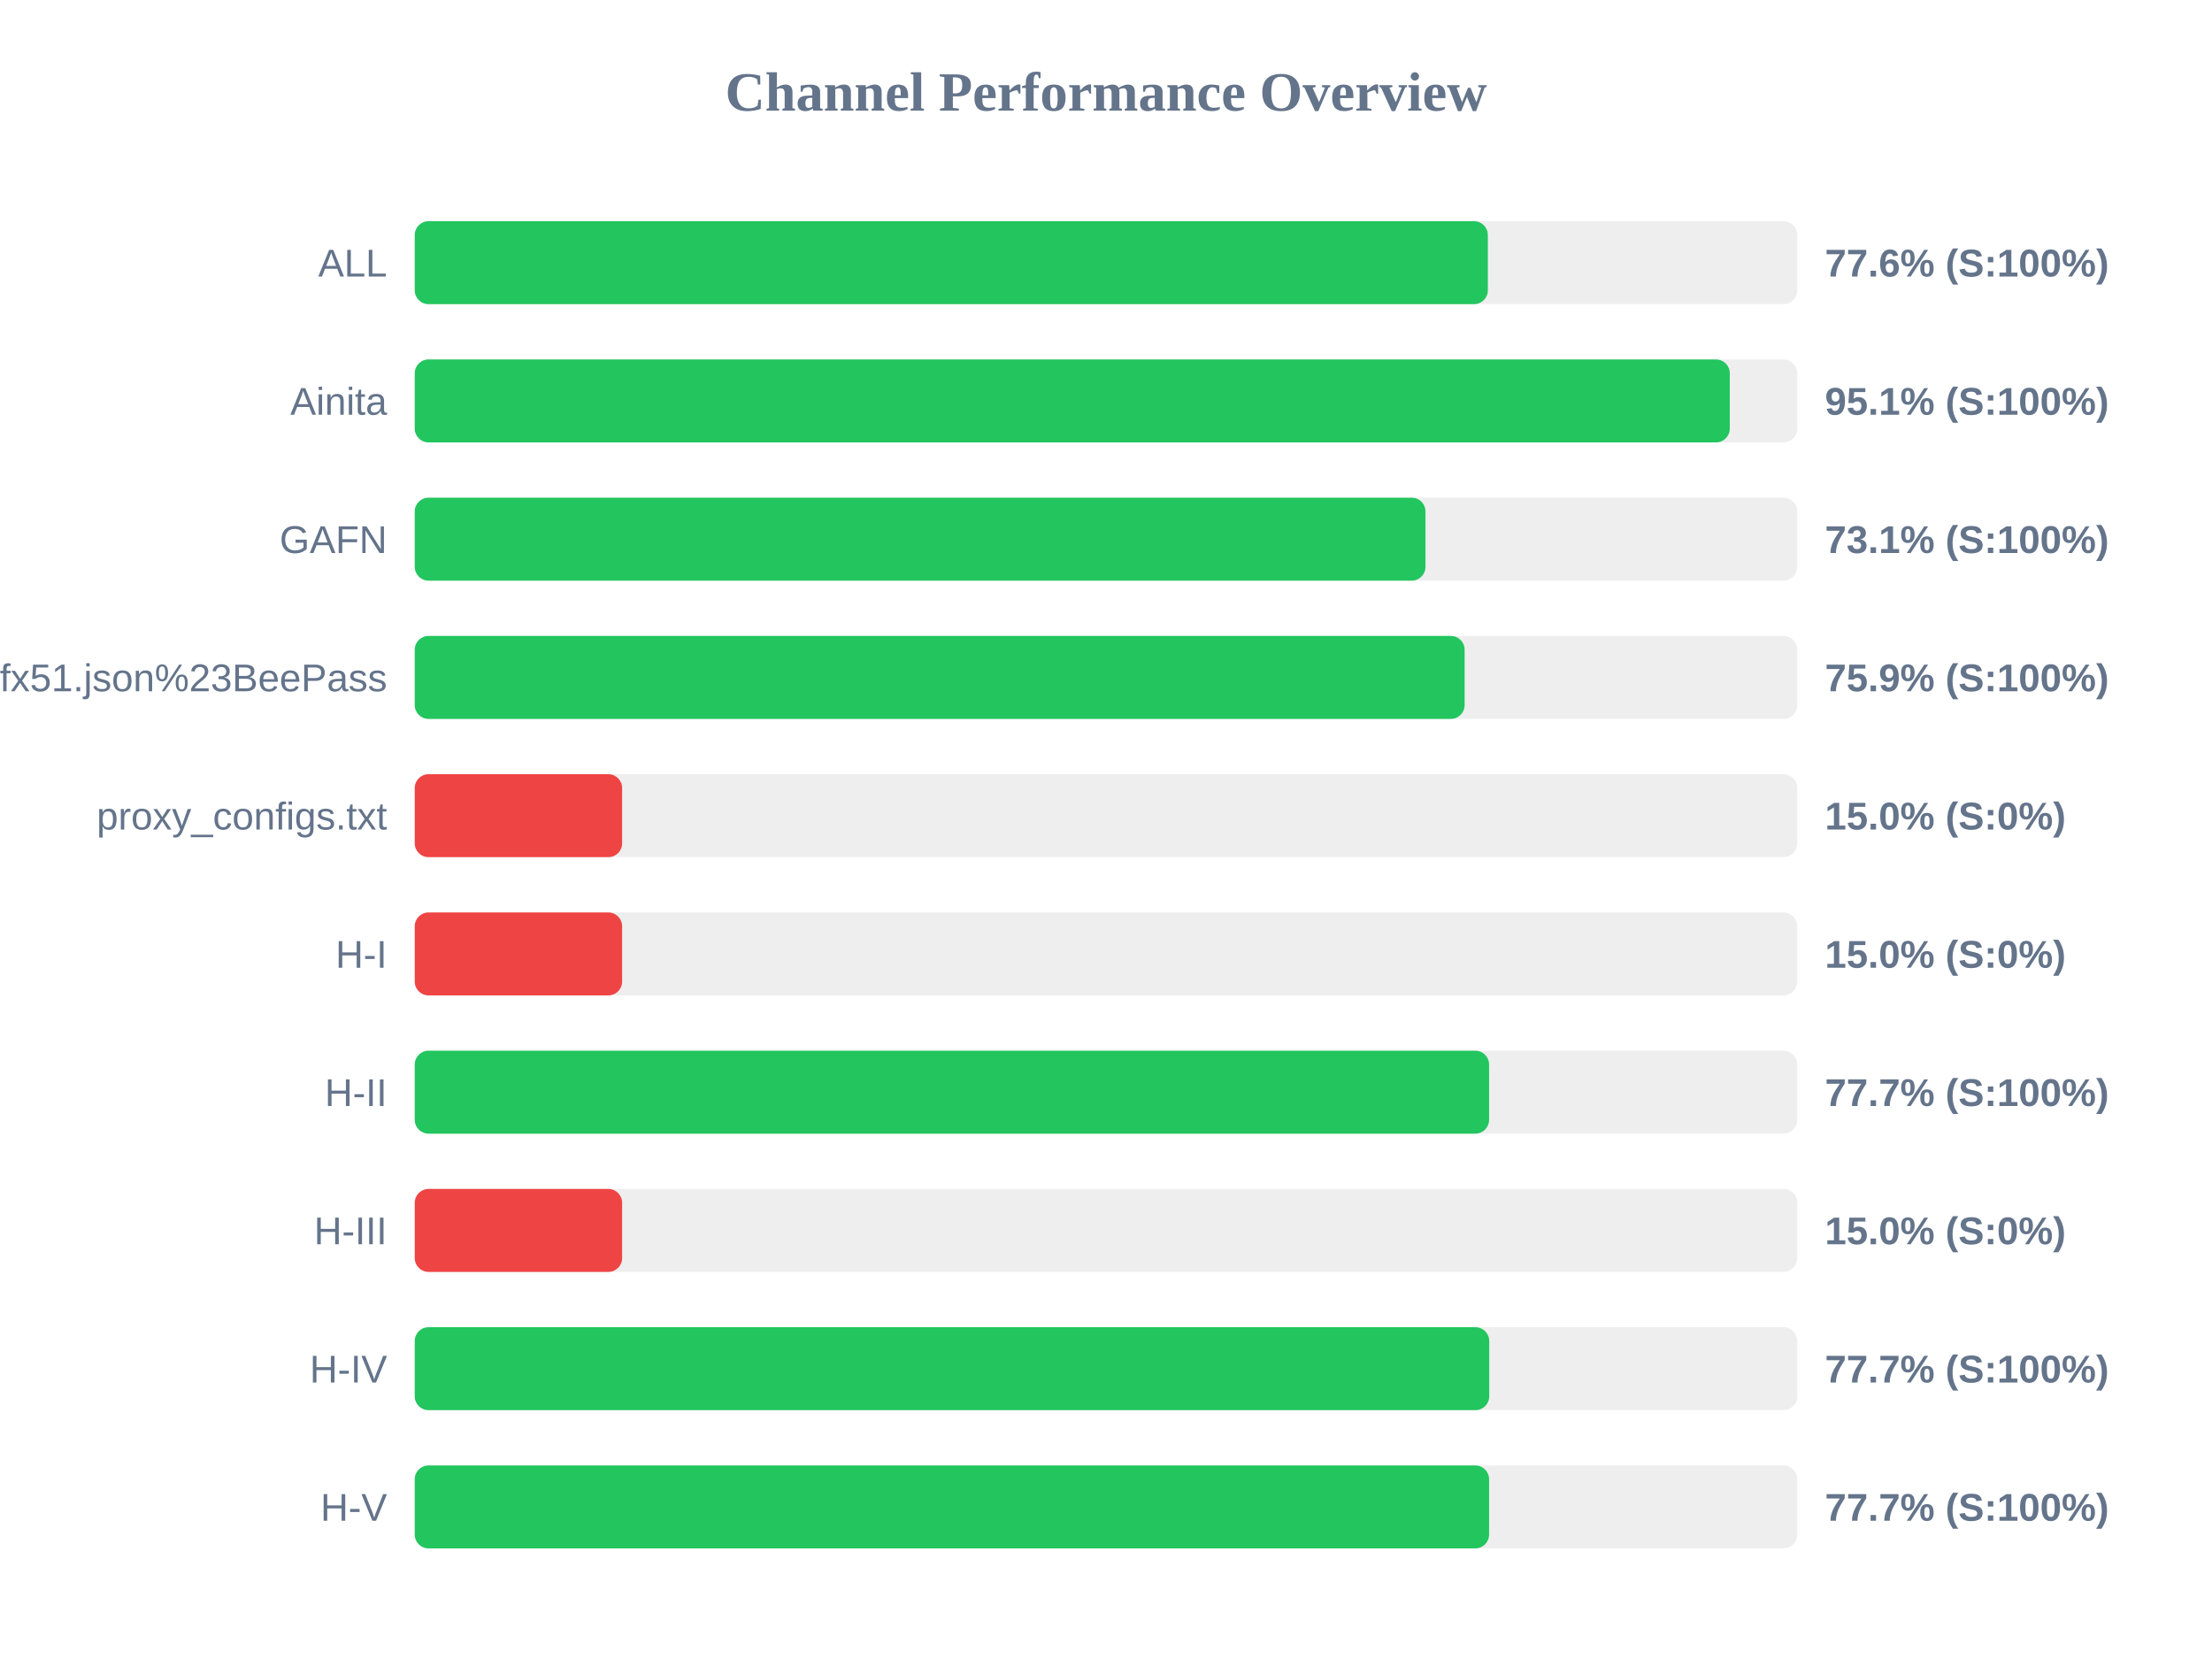
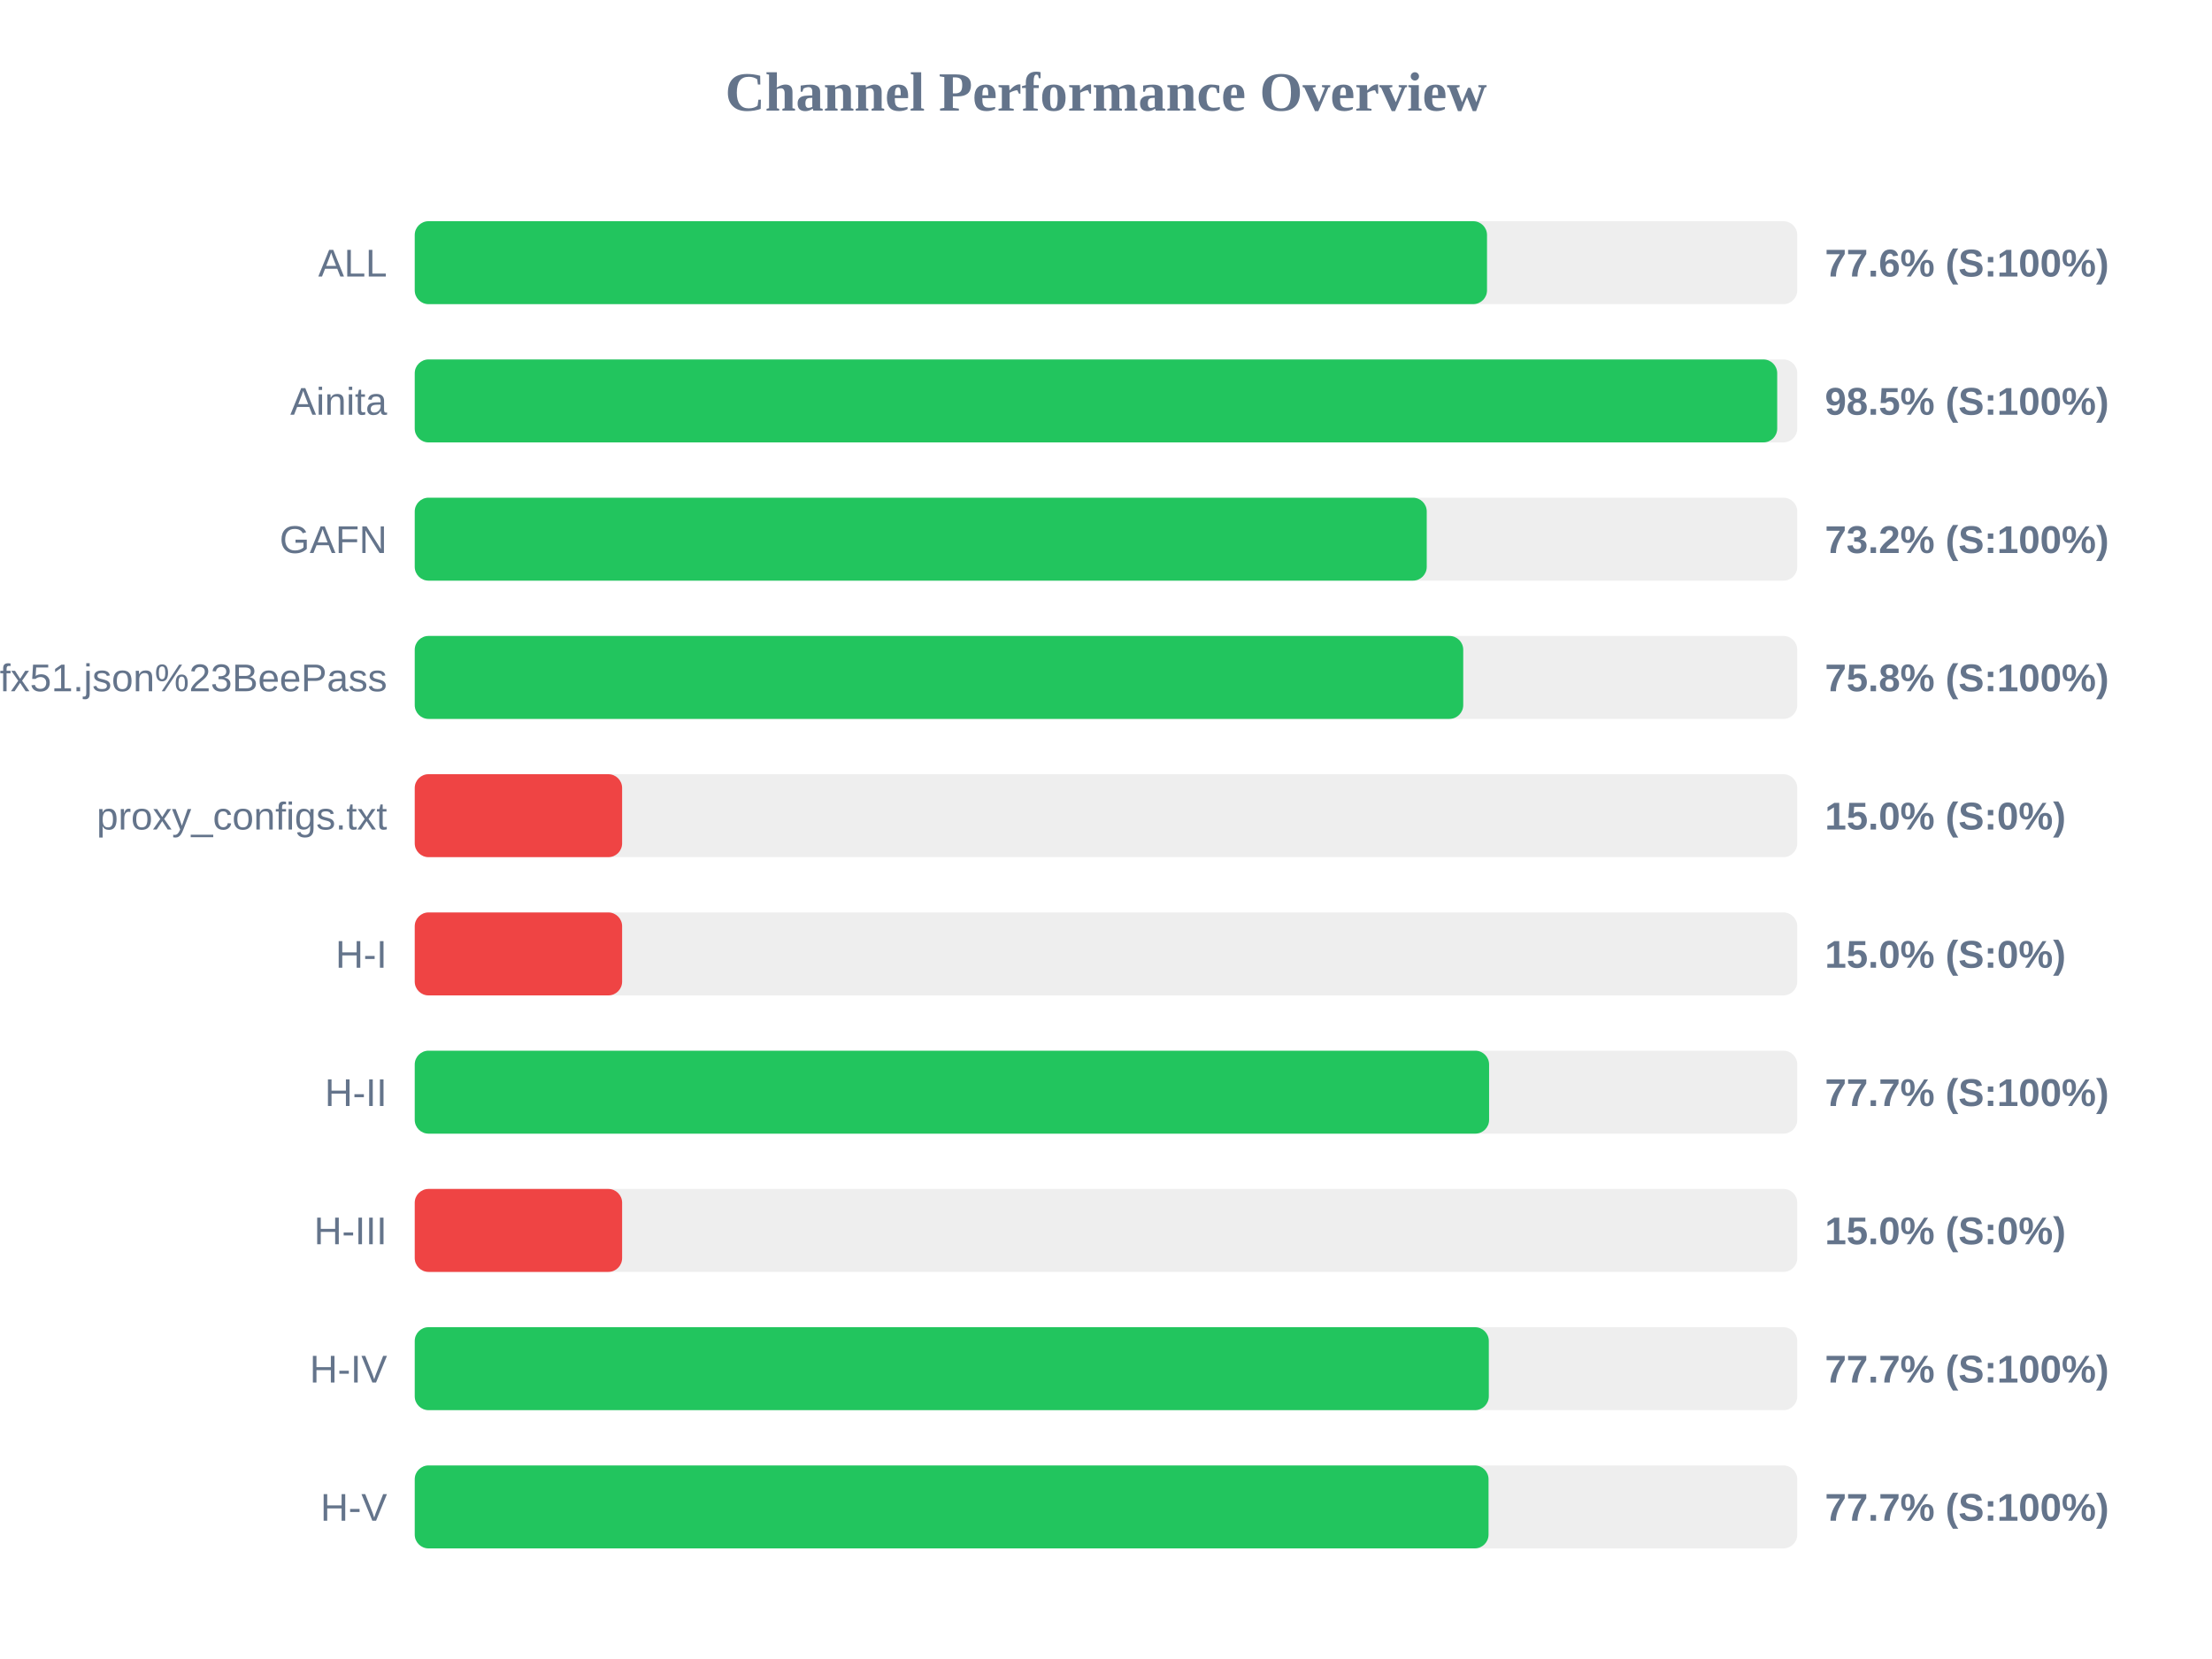
<svg xmlns="http://www.w3.org/2000/svg" width="800" height="600" version="1.1">
  <style>
        .row { font: 14px Arial; fill: #64748b; }
        .score { font: bold 14px Arial; fill: #64748b; }
    </style>
  <text x="400" y="40" text-anchor="middle" font-size="20px" font-weight="bold" fill="#64748b">Channel Performance Overview</text>
  <rect x="150" y="80" width="500" height="30" fill="#eee" rx="5" />
-   <rect x="150" y="80" width="388.1" height="30" fill="#22c55e" rx="5" />
+   <rect x="150" y="80" width="387.8" height="30" fill="#22c55e" rx="5" />
  <text x="140" y="100" text-anchor="end" class="row">ALL</text>
  <text x="660" y="100" text-anchor="start" class="score">77.6% (S:100%)</text>
  <rect x="150" y="130" width="500" height="30" fill="#eee" rx="5" />
-   <rect x="150" y="130" width="475.6" height="30" fill="#22c55e" rx="5" />
+   <rect x="150" y="130" width="492.75" height="30" fill="#22c55e" rx="5" />
  <text x="140" y="150" text-anchor="end" class="row">Ainita</text>
-   <text x="660" y="150" text-anchor="start" class="score">95.1% (S:100%)</text>
+   <text x="660" y="150" text-anchor="start" class="score">98.5% (S:100%)</text>
  <rect x="150" y="180" width="500" height="30" fill="#eee" rx="5" />
-   <rect x="150" y="180" width="365.55" height="30" fill="#22c55e" rx="5" />
+   <rect x="150" y="180" width="366.0" height="30" fill="#22c55e" rx="5" />
  <text x="140" y="200" text-anchor="end" class="row">GAFN</text>
-   <text x="660" y="200" text-anchor="start" class="score">73.1% (S:100%)</text>
+   <text x="660" y="200" text-anchor="start" class="score">73.2% (S:100%)</text>
  <rect x="150" y="230" width="500" height="30" fill="#eee" rx="5" />
-   <rect x="150" y="230" width="379.7" height="30" fill="#22c55e" rx="5" />
+   <rect x="150" y="230" width="379.2" height="30" fill="#22c55e" rx="5" />
  <text x="140" y="250" text-anchor="end" class="row">sub?s=ssconf%3A%2F%2Fs3.amazonaws.com%2Fbeedynconprd%2Fzf38bv6oxi1nv3wfkpmxyfl8yj5fargza3foantoalu16vznl0ckxx7bgf1ufx51.json%23BeePass</text>
-   <text x="660" y="250" text-anchor="start" class="score">75.9% (S:100%)</text>
+   <text x="660" y="250" text-anchor="start" class="score">75.8% (S:100%)</text>
  <rect x="150" y="280" width="500" height="30" fill="#eee" rx="5" />
  <rect x="150" y="280" width="75.0" height="30" fill="#ef4444" rx="5" />
  <text x="140" y="300" text-anchor="end" class="row">proxy_configs.txt</text>
  <text x="660" y="300" text-anchor="start" class="score">15.0% (S:0%)</text>
  <rect x="150" y="330" width="500" height="30" fill="#eee" rx="5" />
  <rect x="150" y="330" width="75.0" height="30" fill="#ef4444" rx="5" />
  <text x="140" y="350" text-anchor="end" class="row">H-I</text>
  <text x="660" y="350" text-anchor="start" class="score">15.0% (S:0%)</text>
  <rect x="150" y="380" width="500" height="30" fill="#eee" rx="5" />
  <rect x="150" y="380" width="388.55" height="30" fill="#22c55e" rx="5" />
  <text x="140" y="400" text-anchor="end" class="row">H-II</text>
  <text x="660" y="400" text-anchor="start" class="score">77.7% (S:100%)</text>
  <rect x="150" y="430" width="500" height="30" fill="#eee" rx="5" />
  <rect x="150" y="430" width="75.0" height="30" fill="#ef4444" rx="5" />
  <text x="140" y="450" text-anchor="end" class="row">H-III</text>
  <text x="660" y="450" text-anchor="start" class="score">15.0% (S:0%)</text>
  <rect x="150" y="480" width="500" height="30" fill="#eee" rx="5" />
-   <rect x="150" y="480" width="388.6" height="30" fill="#22c55e" rx="5" />
+   <rect x="150" y="480" width="388.45" height="30" fill="#22c55e" rx="5" />
  <text x="140" y="500" text-anchor="end" class="row">H-IV</text>
  <text x="660" y="500" text-anchor="start" class="score">77.7% (S:100%)</text>
  <rect x="150" y="530" width="500" height="30" fill="#eee" rx="5" />
-   <rect x="150" y="530" width="388.55" height="30" fill="#22c55e" rx="5" />
+   <rect x="150" y="530" width="388.35" height="30" fill="#22c55e" rx="5" />
  <text x="140" y="550" text-anchor="end" class="row">H-V</text>
  <text x="660" y="550" text-anchor="start" class="score">77.7% (S:100%)</text>
</svg>
